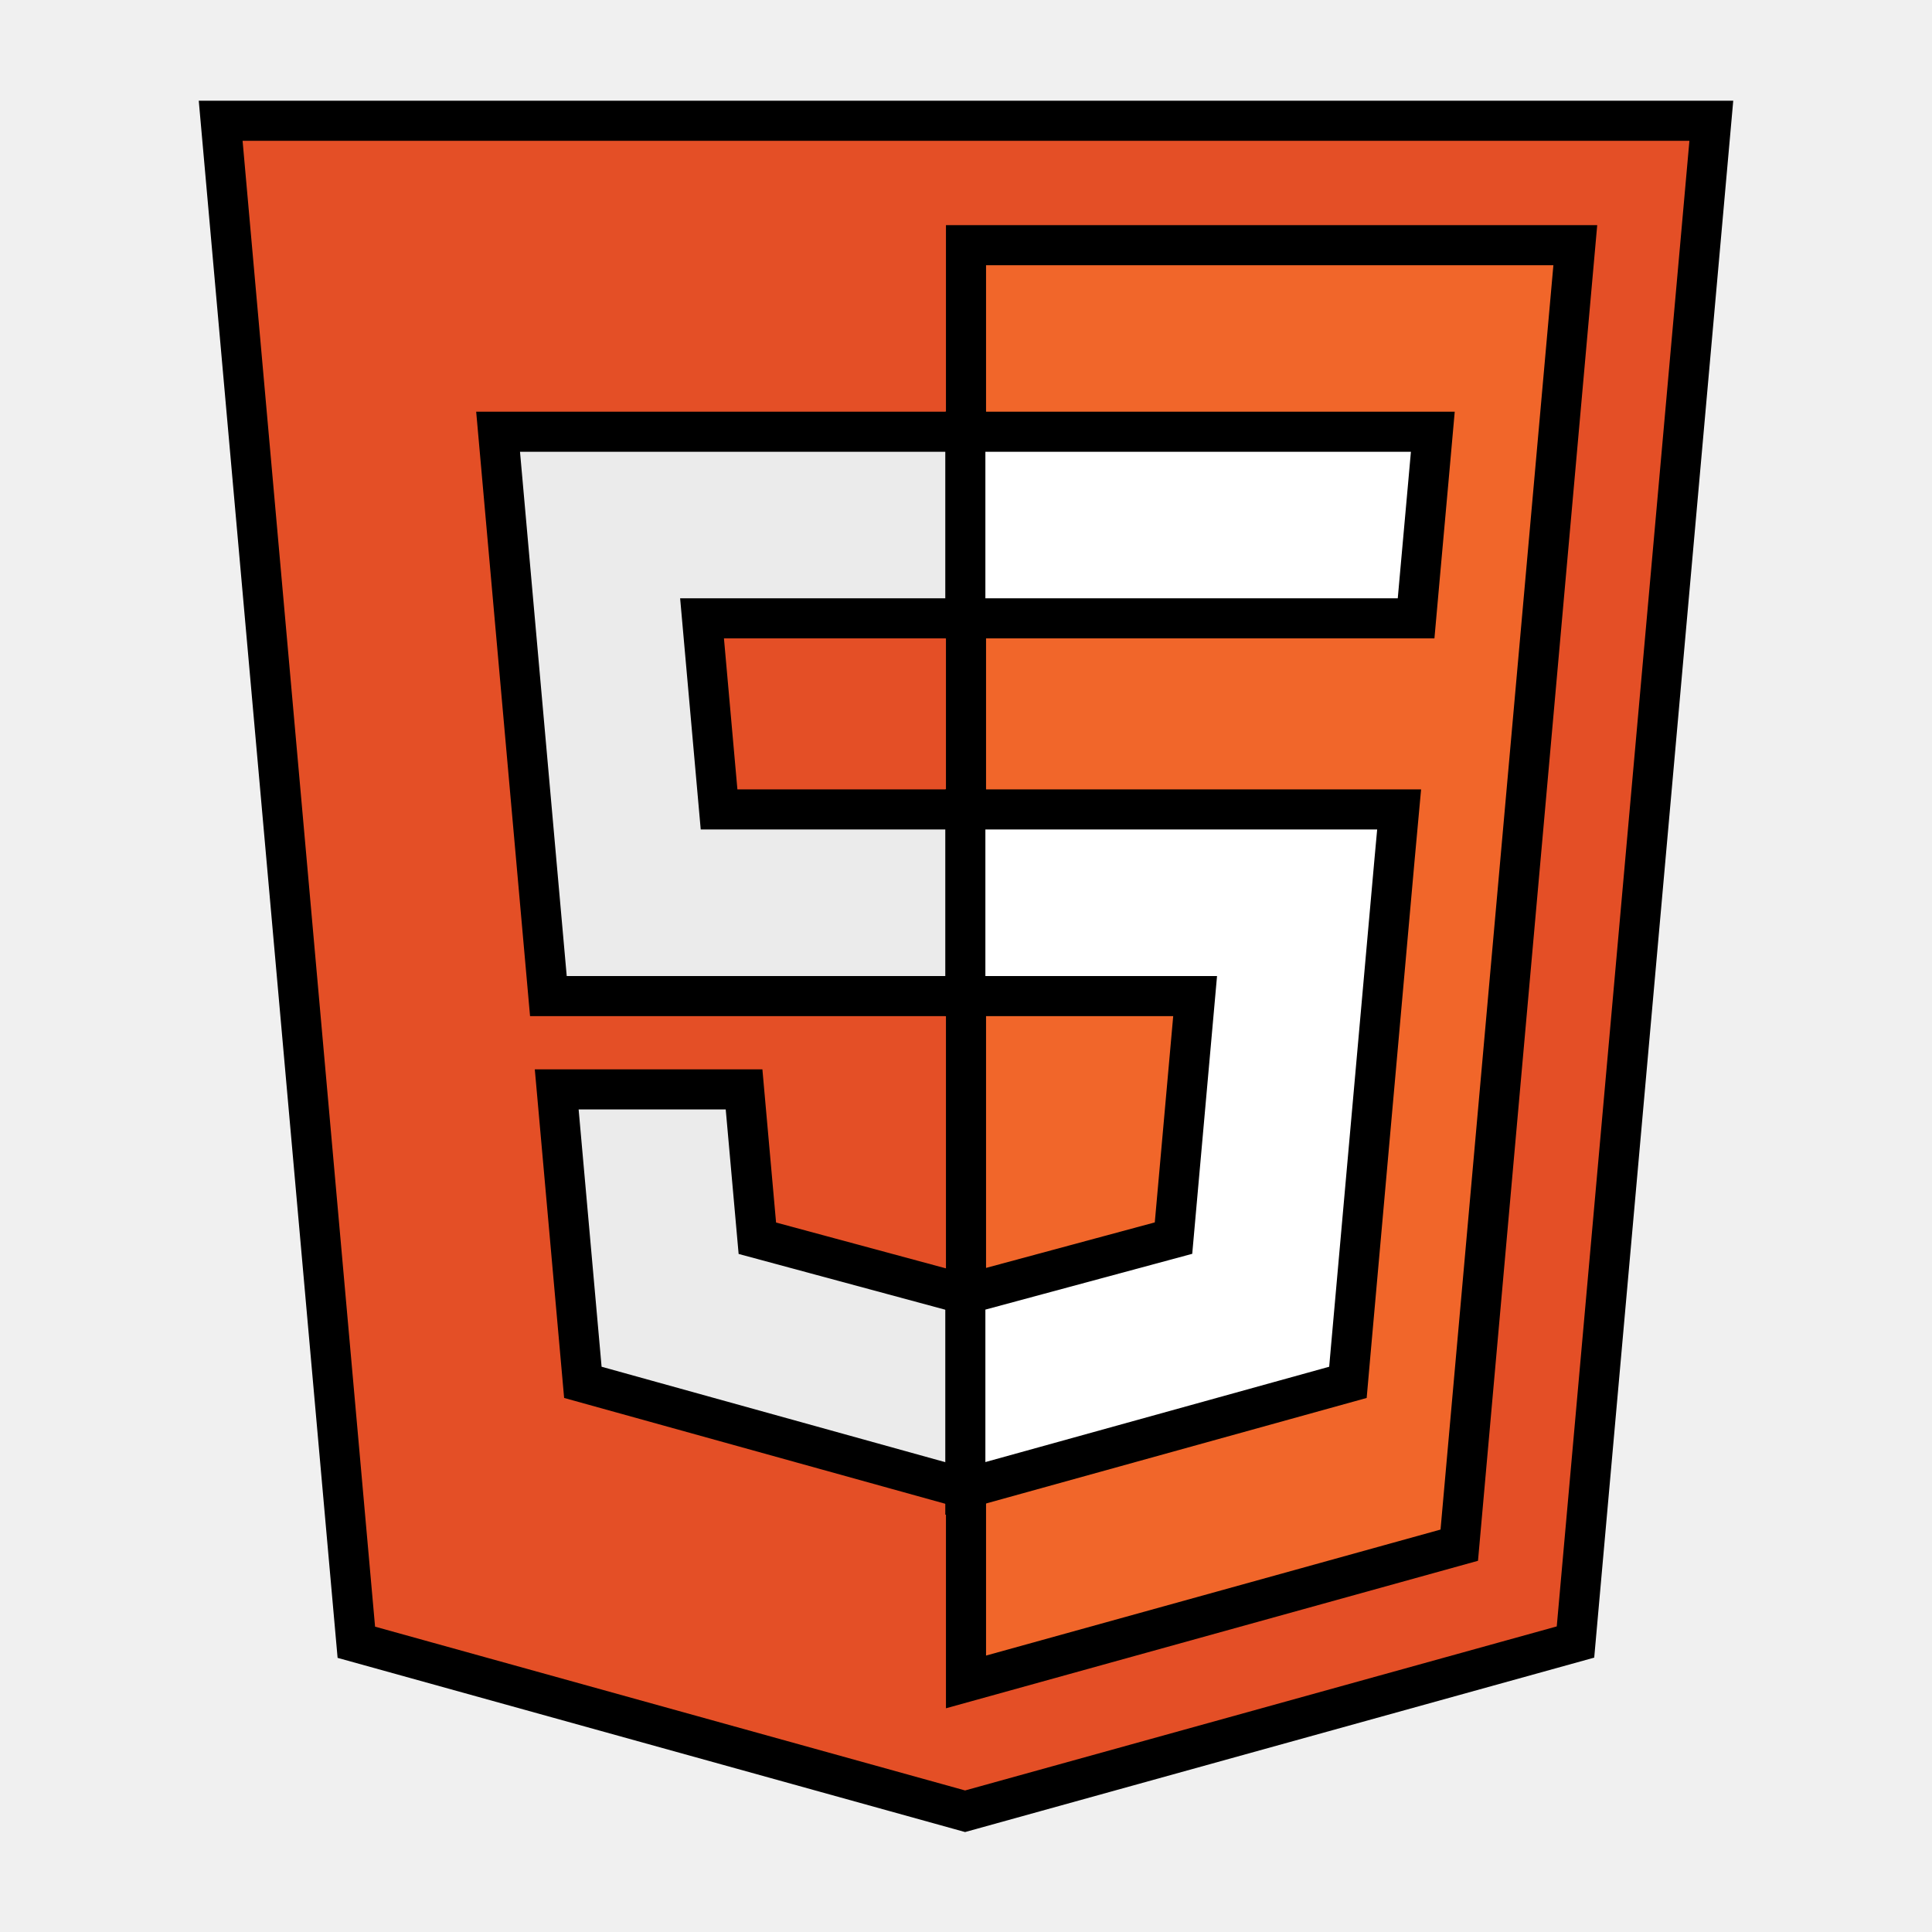
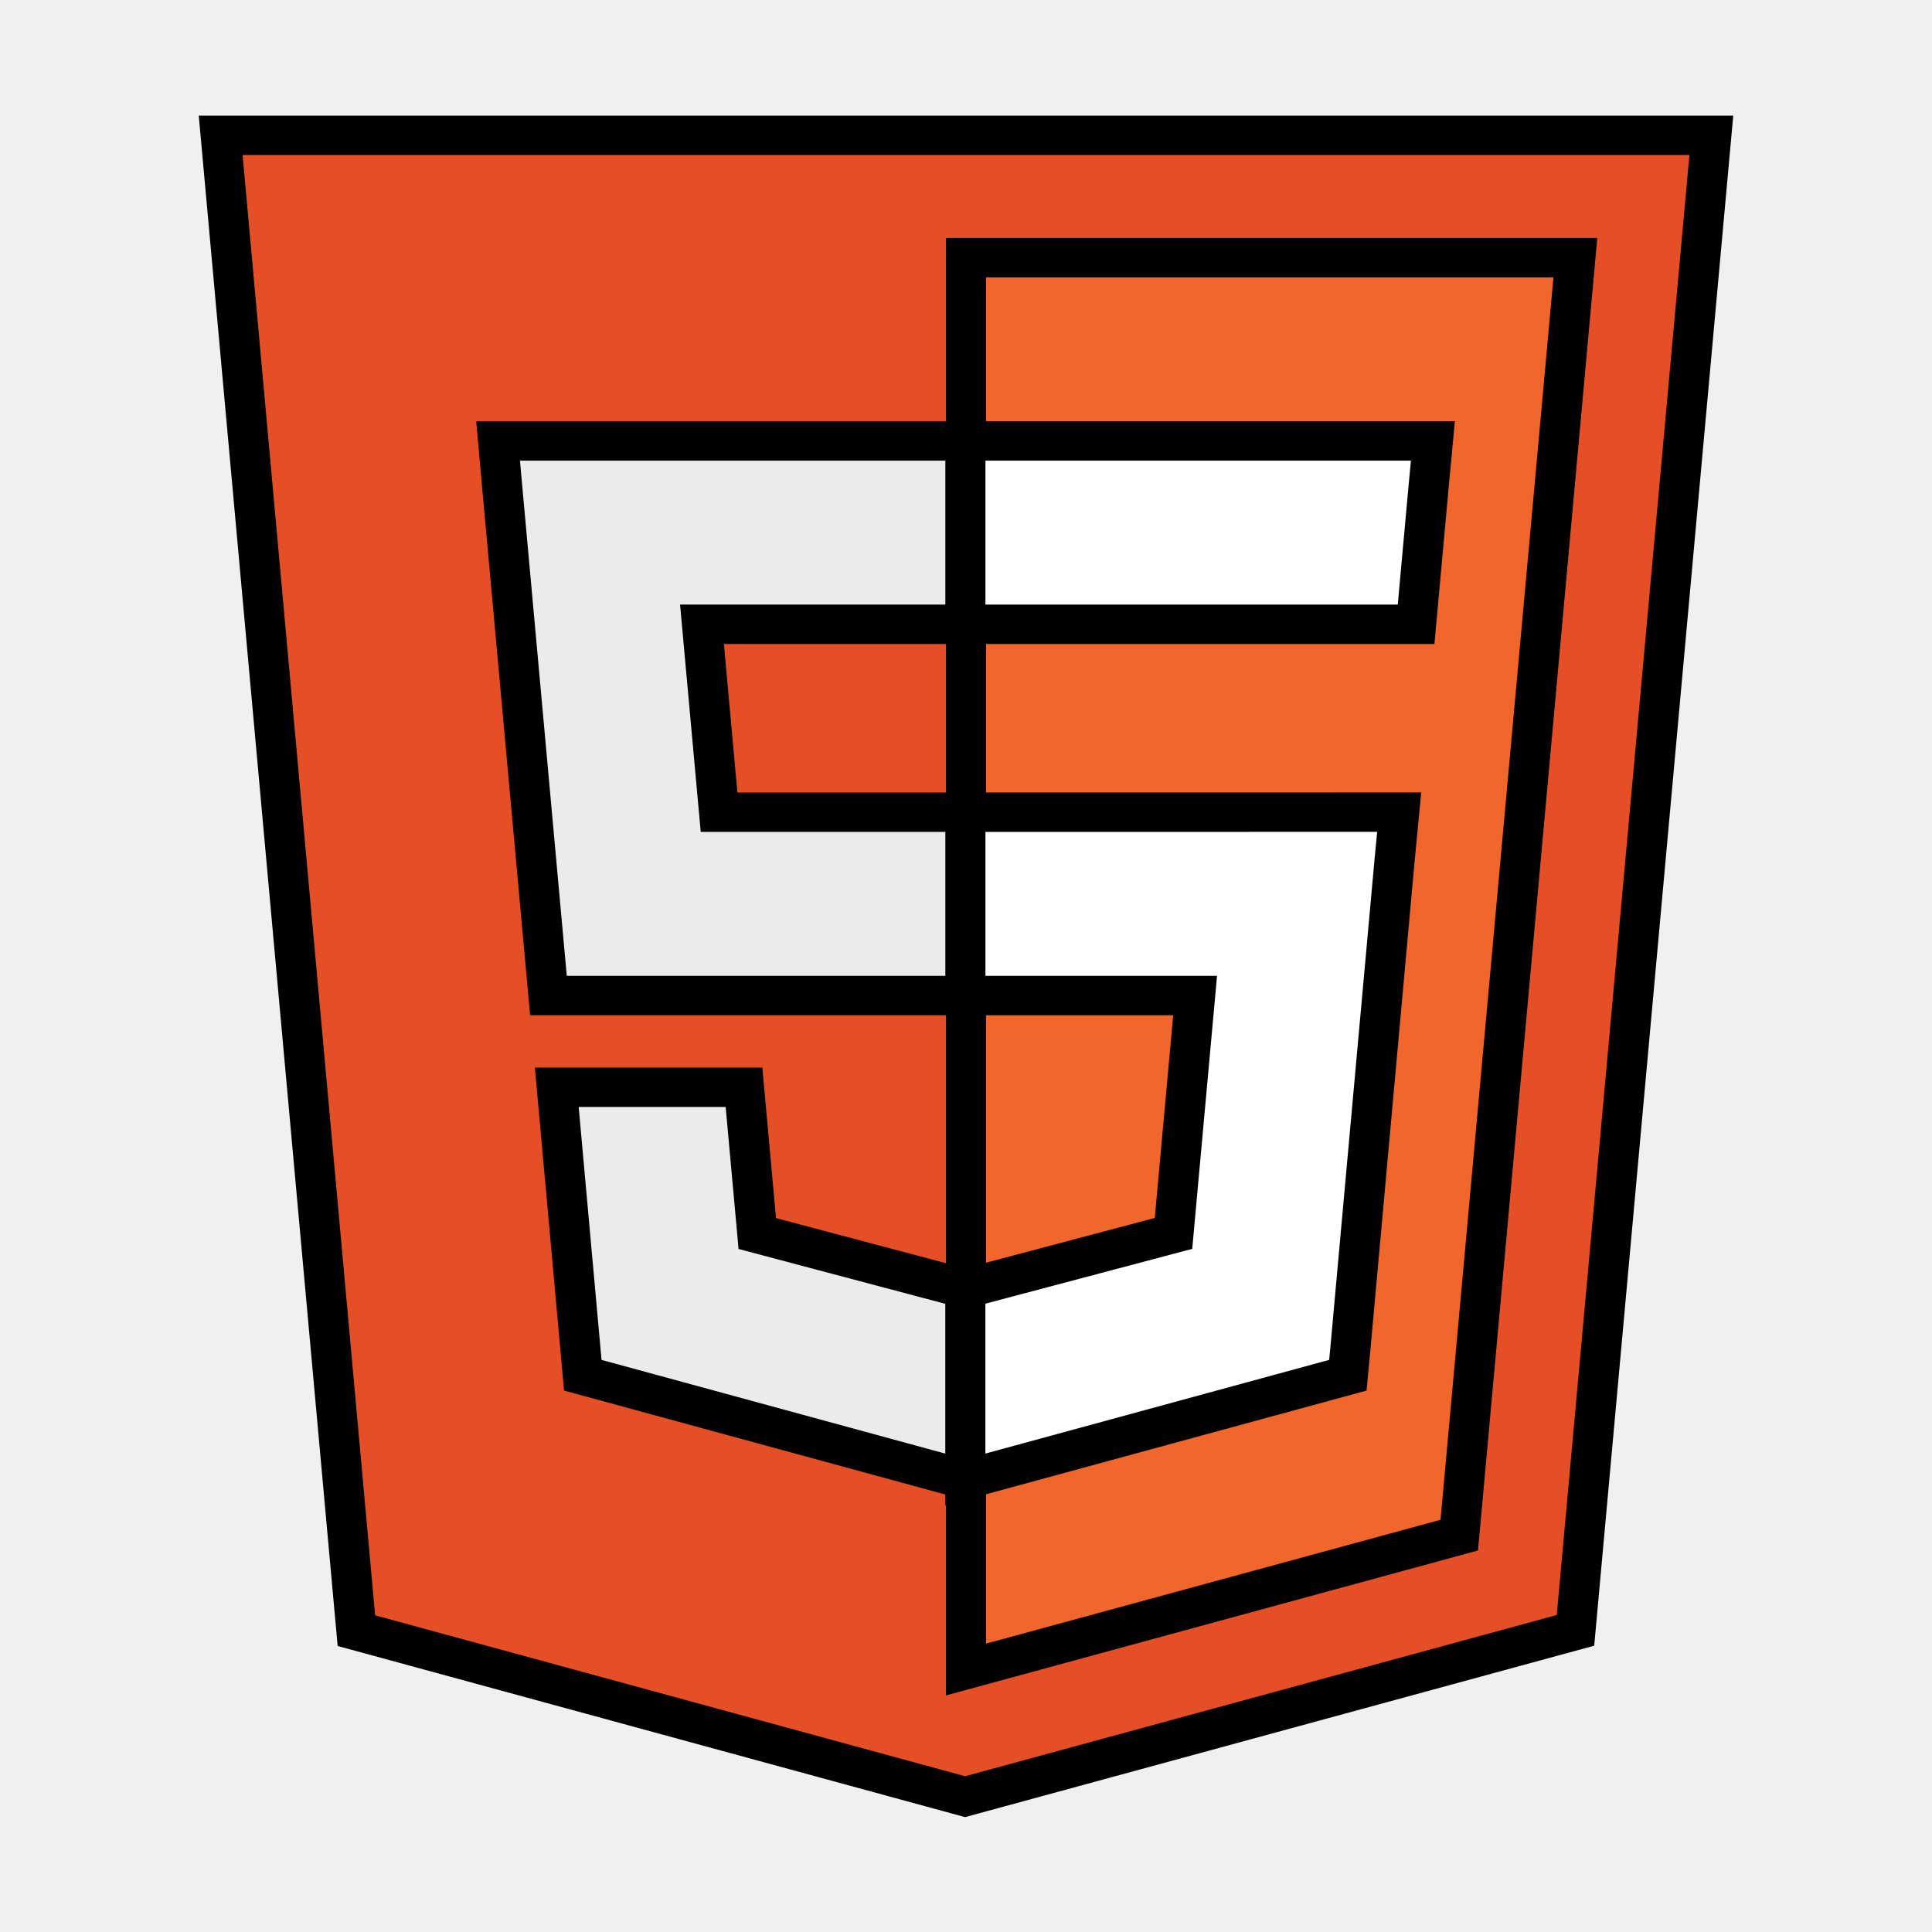
- <svg xmlns="http://www.w3.org/2000/svg" width="800" height="800" stroke="#000" stroke-width=".664" viewBox="0 0 32 32">
-   <path d="M5.902 27.201 3.655 2h24.69l-2.25 25.197L15.985 30 5.902 27.201z" style="fill:#e44f26" />
-   <path d="m16 27.858 8.17-2.265 1.922-21.532H16v23.797z" style="fill:#f1662a" />
-   <path d="M16 13.407h-4.09l-.282-3.165H16V7.151H8.25l.074.83.759 8.517H16v-3.091zM16 21.434l-.014.004-3.442-.929-.22-2.465H9.221l.433 4.852 6.332 1.758.014-.004v-3.216z" style="fill:#ebebeb" />
-   <path d="M15.989 13.407v3.091h3.806l-.358 4.009-3.448.93v3.216l6.337-1.757.046-.522.726-8.137.076-.83H15.989zM15.989 7.151V10.242h7.466l.062-.694.141-1.567.074-.83h-7.743z" style="fill:#fff" />
+ <svg xmlns="http://www.w3.org/2000/svg" width="58" height="58" viewBox="0 0 58 57">
+   <path d="M5.903 27.202 3.655 2h24.69l-2.25 25.197L15.985 30Zm0 0" style="fill-rule:nonzero;fill:#e44f26;fill-opacity:1;stroke-width:.664;stroke-linecap:butt;stroke-linejoin:miter;stroke:#000;stroke-opacity:1;stroke-miterlimit:4" transform="scale(1.8125 1.78125)" />
+   <path d="m16 27.857 8.17-2.265 1.923-21.53H16Zm0 0" style="fill-rule:nonzero;fill:#f1662a;fill-opacity:1;stroke-width:.664;stroke-linecap:butt;stroke-linejoin:miter;stroke:#000;stroke-opacity:1;stroke-miterlimit:4" transform="scale(1.8125 1.78125)" />
+   <path d="M16 13.408h-4.09l-.283-3.167H16v-3.09H8.25l.073.83.761 8.517H16Zm0 8.026-.013.005-3.444-.93-.22-2.465H9.222l.431 4.853 6.334 1.757.013-.005Zm0 0" style="fill-rule:nonzero;fill:#ebebeb;fill-opacity:1;stroke-width:.664;stroke-linecap:butt;stroke-linejoin:miter;stroke:#000;stroke-opacity:1;stroke-miterlimit:4" transform="scale(1.8125 1.78125)" />
+   <path d="M15.99 13.408v3.09h3.805l-.358 4.009-3.448.93v3.217l6.336-1.757.048-.522.724-8.138.078-.83Zm0-6.257v3.09h7.465l.062-.693.14-1.568.076-.829Zm0 0" style="fill-rule:nonzero;fill:#fff;fill-opacity:1;stroke-width:.664;stroke-linecap:butt;stroke-linejoin:miter;stroke:#000;stroke-opacity:1;stroke-miterlimit:4" transform="scale(1.8125 1.78125)" />
</svg>
